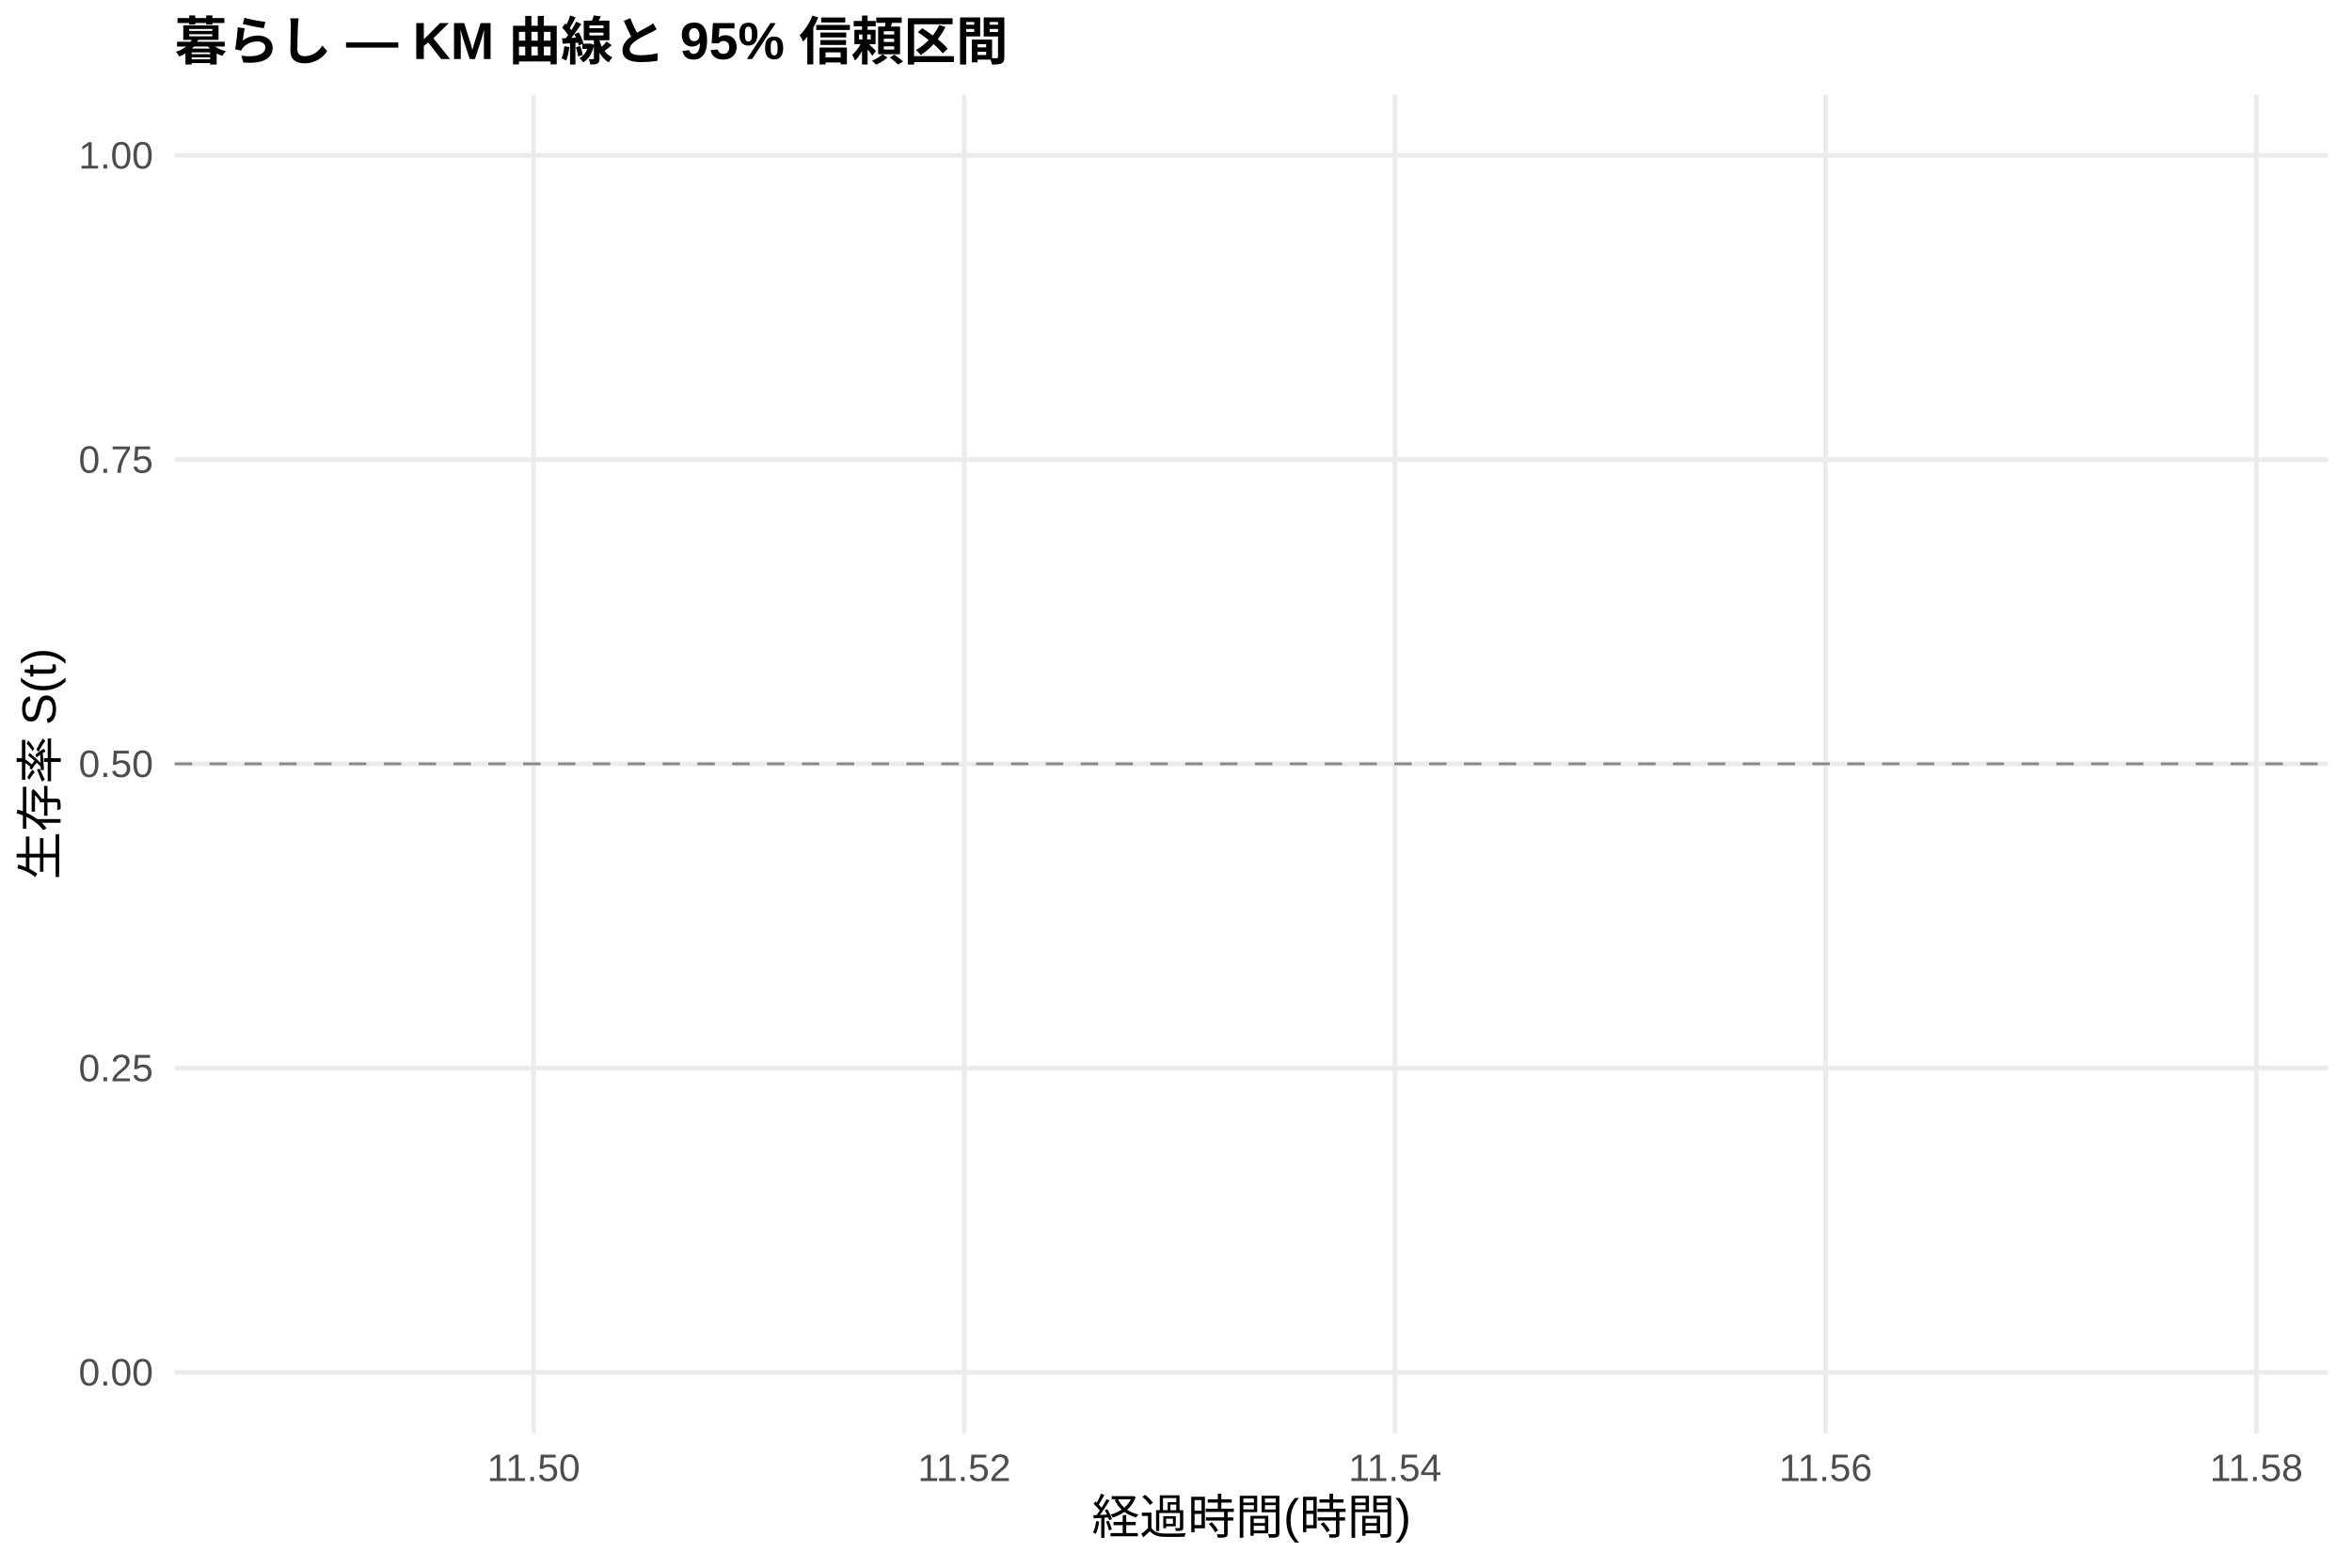
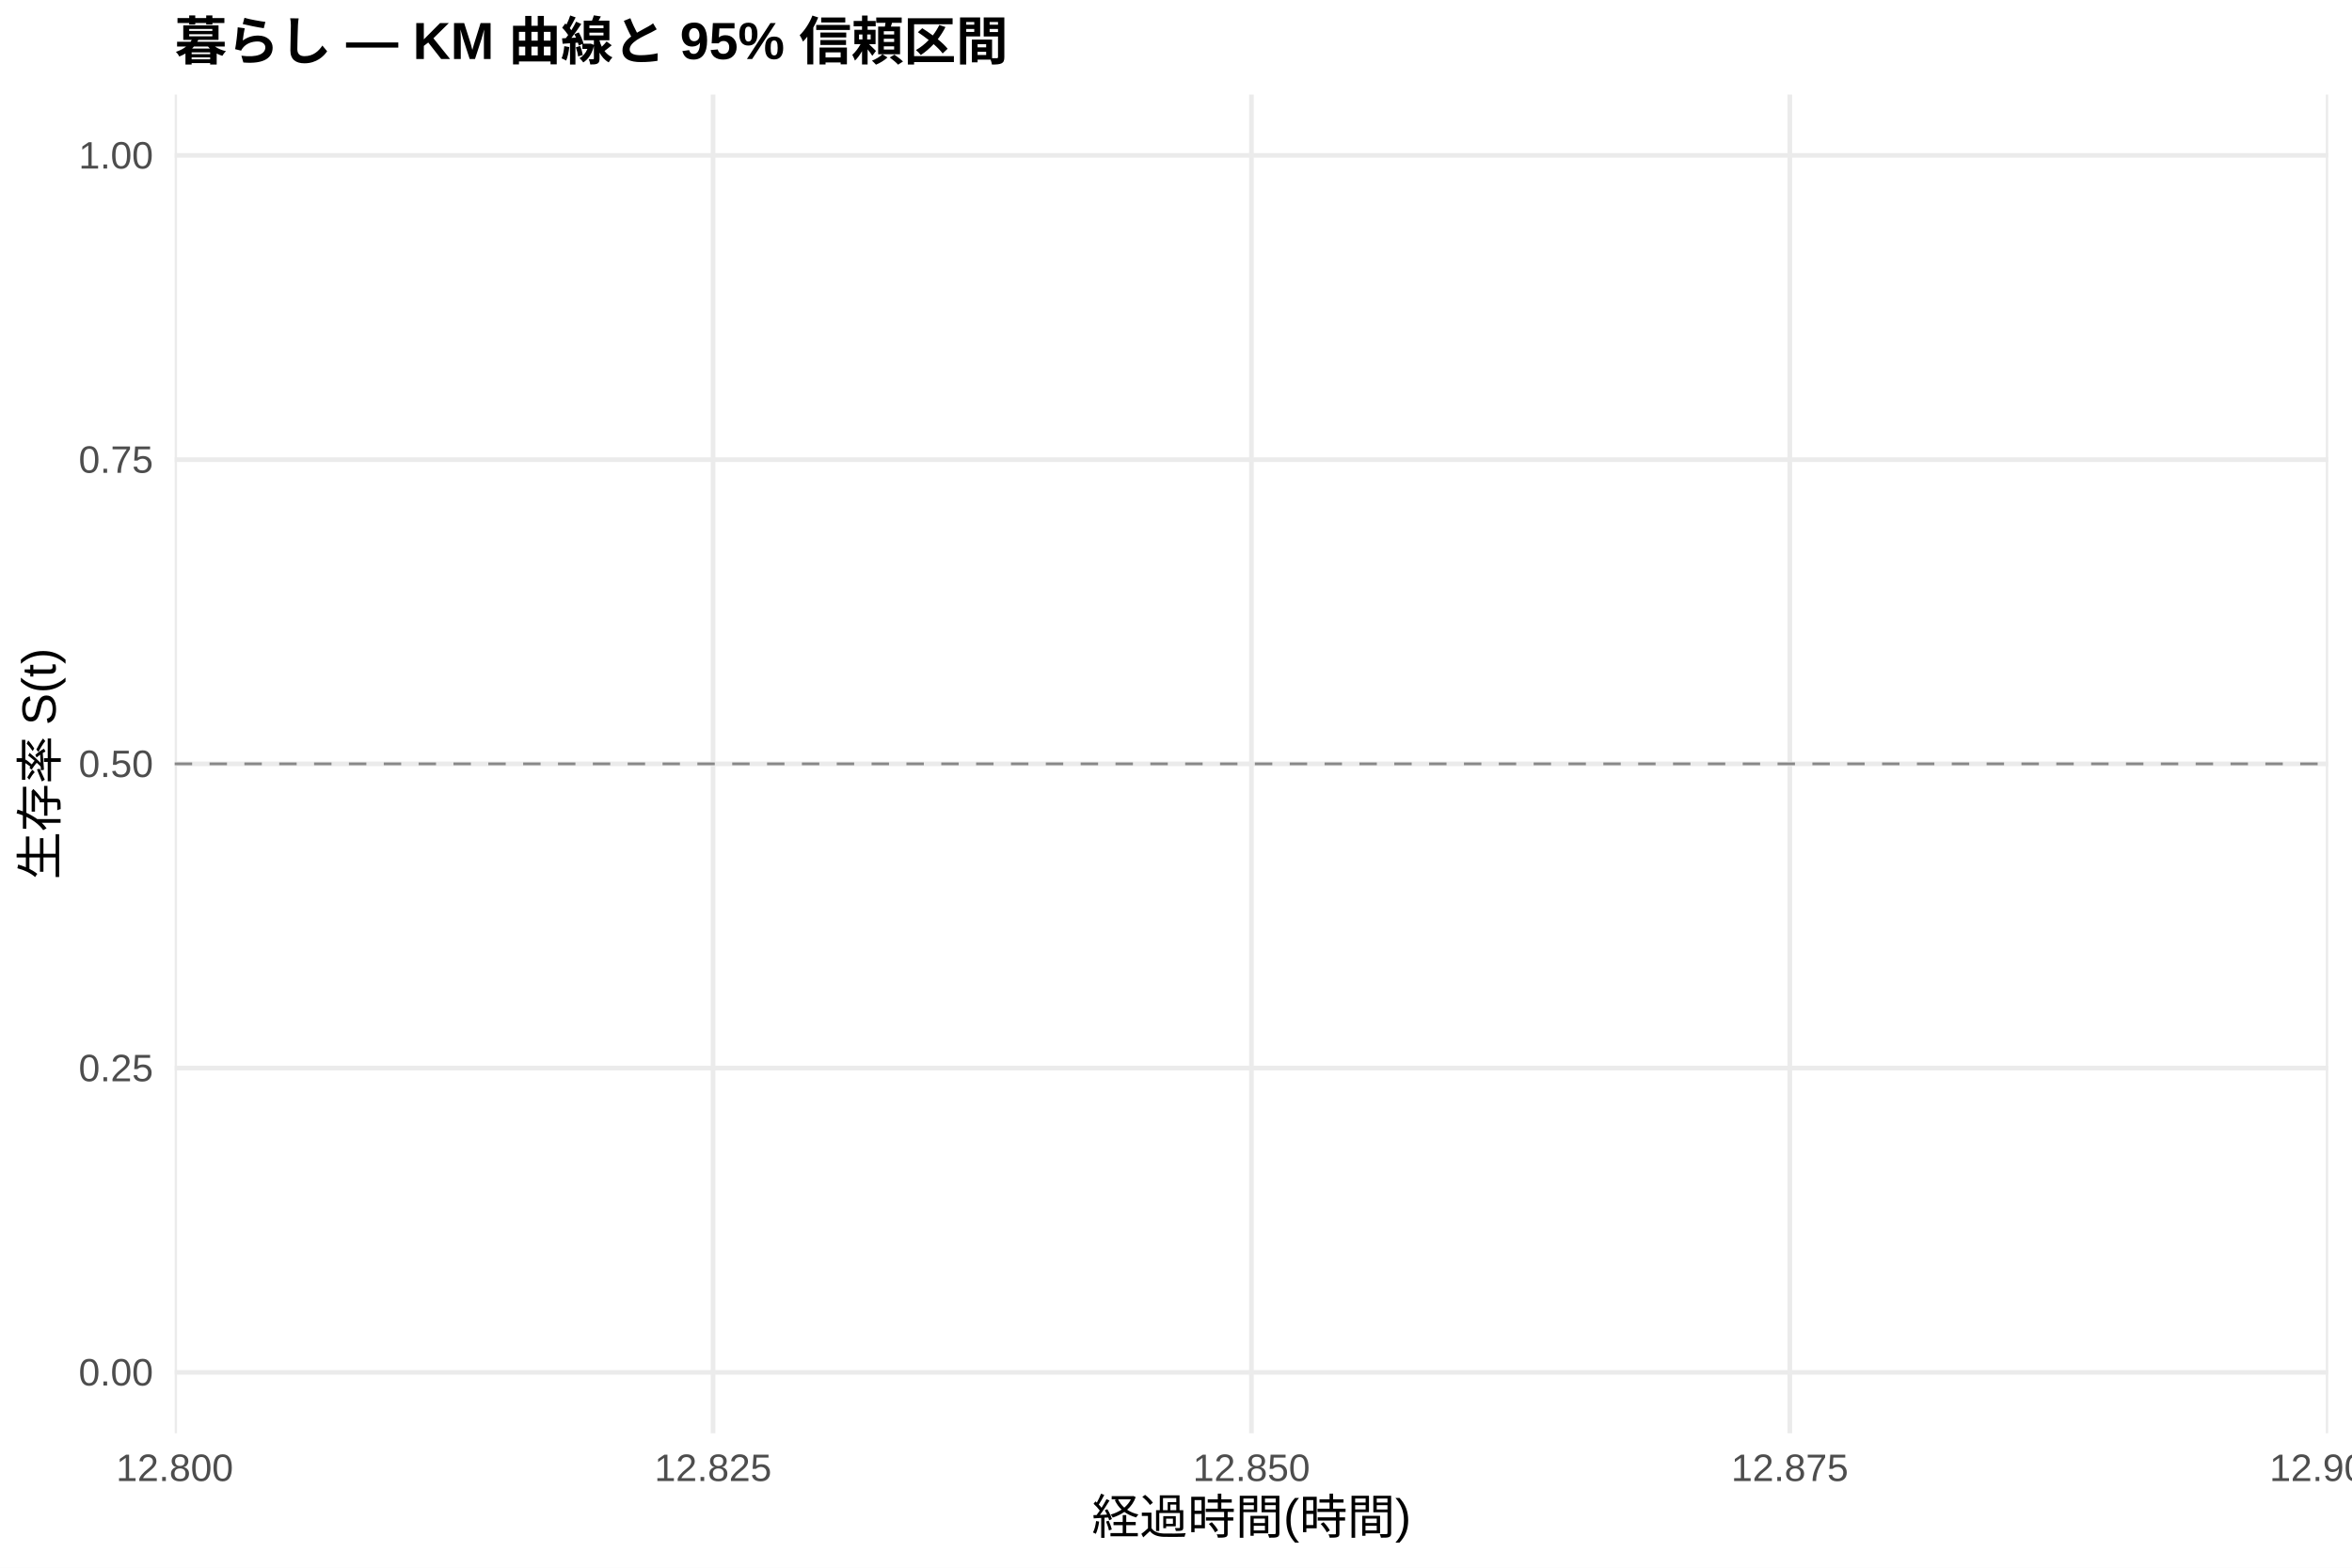
<svg xmlns="http://www.w3.org/2000/svg" width="540.00pt" height="360.00pt" viewBox="0 0 540.00 360.00">
  <g class="svglite">
    <defs>
      <style type="text/css">
    .svglite line, .svglite polyline, .svglite polygon, .svglite path, .svglite rect, .svglite circle {
      fill: none;
      stroke: #000000;
      stroke-linecap: round;
      stroke-linejoin: round;
      stroke-miterlimit: 10.00;
    }
    .svglite text {
      white-space: pre;
    }
    .svglite g.glyphgroup path {
      fill: inherit;
      stroke: none;
    }
  </style>
    </defs>
    <rect width="100%" height="100%" style="stroke: none; fill: #FFFFFF;" />
    <defs>
      <clipPath id="cpMC4wMHw1NDAuMDB8MC4wMHwzNjAuMDA=">
        <rect x="0.00" y="0.00" width="540.00" height="360.00" />
      </clipPath>
    </defs>
    <g clip-path="url(#cpMC4wMHw1NDAuMDB8MC4wMHwzNjAuMDA=)">
      <rect x="0" y="0.00" width="540.00" height="360.00" style="stroke-width: 1.07; stroke: none; fill: #FFFFFF;" />
    </g>
    <defs>
      <clipPath id="cpNDAuMTF8NTM0LjUyfDIxLjcxfDMyOS4xMg==">
        <rect x="40.11" y="21.71" width="494.41" height="307.41" />
      </clipPath>
    </defs>
    <g clip-path="url(#cpNDAuMTF8NTM0LjUyfDIxLjcxfDMyOS4xMg==)">
      <polyline points="40.11,315.14 534.52,315.14 " style="stroke-width: 1.07; stroke: #EBEBEB; stroke-linecap: butt;" />
      <polyline points="40.11,245.28 534.52,245.28 " style="stroke-width: 1.07; stroke: #EBEBEB; stroke-linecap: butt;" />
      <polyline points="40.11,175.41 534.52,175.41 " style="stroke-width: 1.07; stroke: #EBEBEB; stroke-linecap: butt;" />
      <polyline points="40.11,105.55 534.52,105.55 " style="stroke-width: 1.07; stroke: #EBEBEB; stroke-linecap: butt;" />
      <polyline points="40.11,35.68 534.52,35.68 " style="stroke-width: 1.07; stroke: #EBEBEB; stroke-linecap: butt;" />
-       <polyline points="122.51,329.12 122.51,21.71 " style="stroke-width: 1.07; stroke: #EBEBEB; stroke-linecap: butt;" />
-       <polyline points="221.39,329.12 221.39,21.71 " style="stroke-width: 1.07; stroke: #EBEBEB; stroke-linecap: butt;" />
-       <polyline points="320.28,329.12 320.28,21.71 " style="stroke-width: 1.07; stroke: #EBEBEB; stroke-linecap: butt;" />
-       <polyline points="419.16,329.12 419.16,21.71 " style="stroke-width: 1.07; stroke: #EBEBEB; stroke-linecap: butt;" />
-       <polyline points="518.04,329.12 518.04,21.71 " style="stroke-width: 1.07; stroke: #EBEBEB; stroke-linecap: butt;" />
+       <polyline points="40.11,329.12 40.11,21.71 " style="stroke-width: 1.07; stroke: #EBEBEB; stroke-linecap: butt;" />
+       <polyline points="163.71,329.12 163.71,21.71 " style="stroke-width: 1.07; stroke: #EBEBEB; stroke-linecap: butt;" />
+       <polyline points="287.32,329.12 287.32,21.71 " style="stroke-width: 1.07; stroke: #EBEBEB; stroke-linecap: butt;" />
+       <polyline points="410.92,329.12 410.92,21.71 " style="stroke-width: 1.07; stroke: #EBEBEB; stroke-linecap: butt;" />
+       <polyline points="534.52,329.12 534.52,21.71 " style="stroke-width: 1.07; stroke: #EBEBEB; stroke-linecap: butt;" />
      <polygon points="287.32,35.68 287.32,35.68 " style="stroke-width: 0.00; stroke: none; stroke-linecap: butt; fill: #2563EB; fill-opacity: 0.15;" />
      <line x1="40.11" y1="175.41" x2="534.52" y2="175.41" style="stroke-width: 0.64; stroke: #888888; stroke-dasharray: 4.00,4.00; stroke-linecap: butt;" />
    </g>
    <g clip-path="url(#cpMC4wMHw1NDAuMDB8MC4wMHwzNjAuMDA=)">
      <text x="35.18" y="318.17" text-anchor="end" style="font-size: 8.80px;fill: #4D4D4D; font-family: &quot;Liberation Sans&quot;;" textLength="17.11px" lengthAdjust="spacingAndGlyphs">0.00</text>
      <text x="35.18" y="248.30" text-anchor="end" style="font-size: 8.80px;fill: #4D4D4D; font-family: &quot;Liberation Sans&quot;;" textLength="17.11px" lengthAdjust="spacingAndGlyphs">0.25</text>
      <text x="35.18" y="178.44" text-anchor="end" style="font-size: 8.80px;fill: #4D4D4D; font-family: &quot;Liberation Sans&quot;;" textLength="17.11px" lengthAdjust="spacingAndGlyphs">0.50</text>
      <text x="35.18" y="108.57" text-anchor="end" style="font-size: 8.80px;fill: #4D4D4D; font-family: &quot;Liberation Sans&quot;;" textLength="17.11px" lengthAdjust="spacingAndGlyphs">0.75</text>
      <text x="35.18" y="38.71" text-anchor="end" style="font-size: 8.80px;fill: #4D4D4D; font-family: &quot;Liberation Sans&quot;;" textLength="17.11px" lengthAdjust="spacingAndGlyphs">1.00</text>
-       <text x="122.51" y="340.10" text-anchor="middle" style="font-size: 8.80px;fill: #4D4D4D; font-family: &quot;Liberation Sans&quot;;" textLength="21.34px" lengthAdjust="spacingAndGlyphs">11.50</text>
-       <text x="221.39" y="340.10" text-anchor="middle" style="font-size: 8.80px;fill: #4D4D4D; font-family: &quot;Liberation Sans&quot;;" textLength="21.34px" lengthAdjust="spacingAndGlyphs">11.52</text>
-       <text x="320.28" y="340.10" text-anchor="middle" style="font-size: 8.80px;fill: #4D4D4D; font-family: &quot;Liberation Sans&quot;;" textLength="21.34px" lengthAdjust="spacingAndGlyphs">11.54</text>
-       <text x="419.16" y="340.10" text-anchor="middle" style="font-size: 8.80px;fill: #4D4D4D; font-family: &quot;Liberation Sans&quot;;" textLength="21.34px" lengthAdjust="spacingAndGlyphs">11.56</text>
-       <text x="518.04" y="340.10" text-anchor="middle" style="font-size: 8.80px;fill: #4D4D4D; font-family: &quot;Liberation Sans&quot;;" textLength="21.34px" lengthAdjust="spacingAndGlyphs">11.58</text>
+       <text x="40.11" y="340.10" text-anchor="middle" style="font-size: 8.80px;fill: #4D4D4D; font-family: &quot;Liberation Sans&quot;;" textLength="26.89px" lengthAdjust="spacingAndGlyphs">12.800</text>
+       <text x="163.71" y="340.10" text-anchor="middle" style="font-size: 8.80px;fill: #4D4D4D; font-family: &quot;Liberation Sans&quot;;" textLength="26.89px" lengthAdjust="spacingAndGlyphs">12.825</text>
+       <text x="287.32" y="340.10" text-anchor="middle" style="font-size: 8.80px;fill: #4D4D4D; font-family: &quot;Liberation Sans&quot;;" textLength="26.89px" lengthAdjust="spacingAndGlyphs">12.850</text>
+       <text x="410.92" y="340.10" text-anchor="middle" style="font-size: 8.80px;fill: #4D4D4D; font-family: &quot;Liberation Sans&quot;;" textLength="26.89px" lengthAdjust="spacingAndGlyphs">12.875</text>
+       <text x="534.52" y="340.10" text-anchor="middle" style="font-size: 8.80px;fill: #4D4D4D; font-family: &quot;Liberation Sans&quot;;" textLength="26.89px" lengthAdjust="spacingAndGlyphs">12.900</text>
      <text x="287.32" y="352.24" text-anchor="middle" style="font-size: 11.00px; font-family: &quot;Liberation Sans&quot;;" textLength="73.31px" lengthAdjust="spacingAndGlyphs">経過時間(時間)</text>
      <text transform="translate(13.05,175.41) rotate(-90)" text-anchor="middle" style="font-size: 11.00px; font-family: &quot;Liberation Sans&quot;;" textLength="53.78px" lengthAdjust="spacingAndGlyphs">生存率 S(t)</text>
      <text x="40.11" y="13.74" style="font-size: 12.00px; font-weight: bold; font-family: &quot;Liberation Sans&quot;;" textLength="191.33px" lengthAdjust="spacingAndGlyphs">暮らし — KM 曲線と 95% 信頼区間</text>
    </g>
  </g>
</svg>
